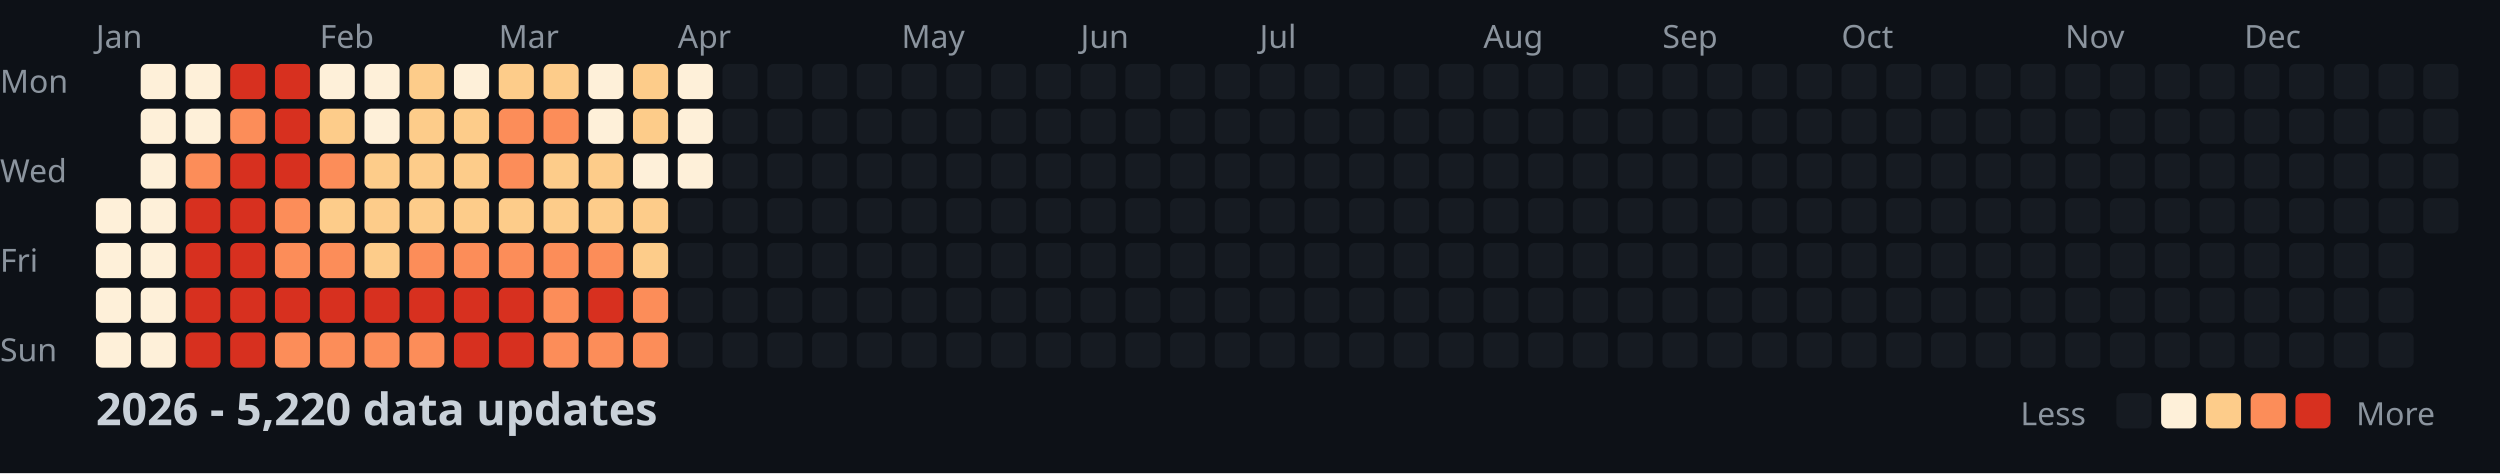
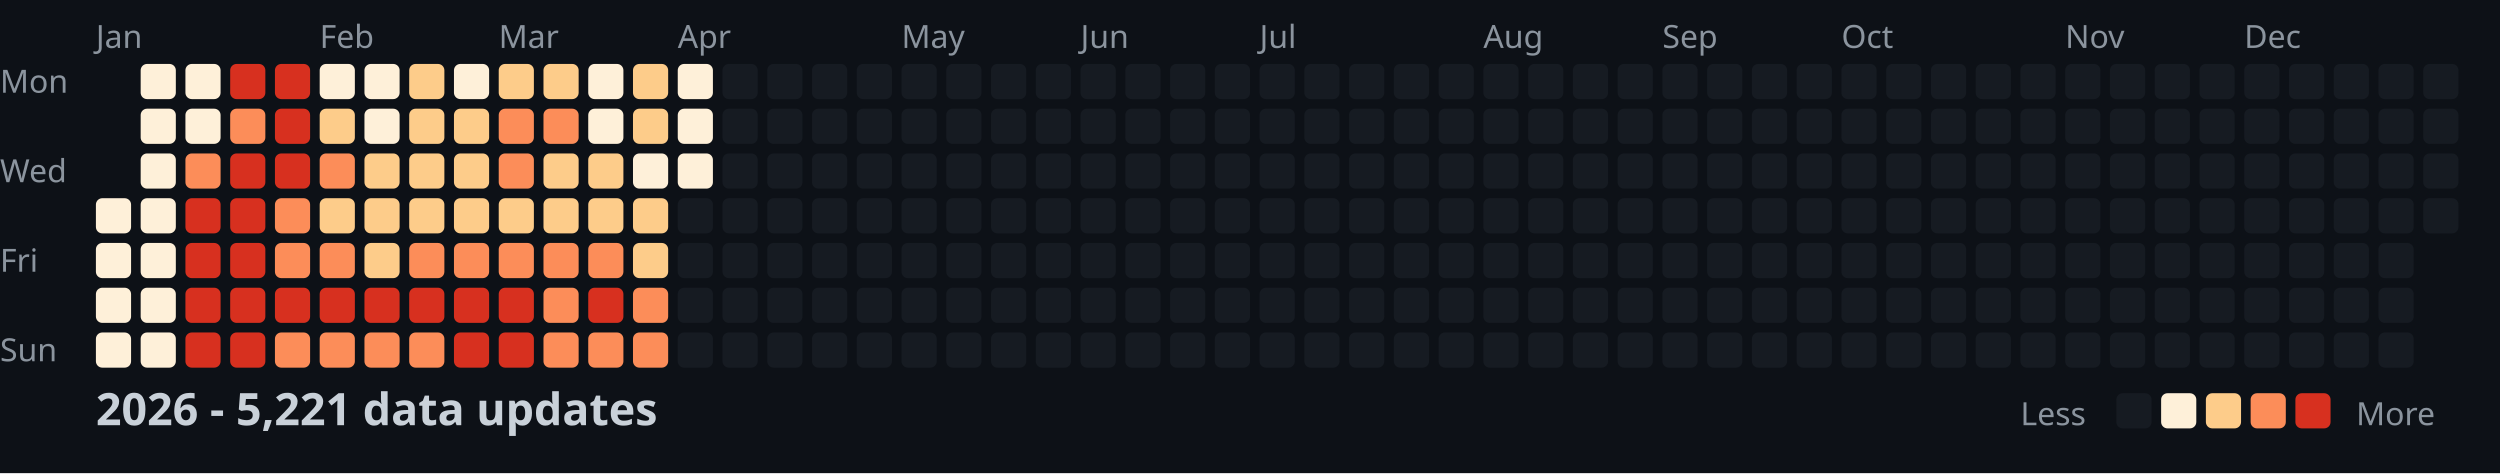
<svg xmlns="http://www.w3.org/2000/svg" width="782" height="148">
  <style>
    .month { font: 10px sans-serif; fill: #8b949e; }
    .day { font: 10px sans-serif; fill: #8b949e; }
    .title { font: bold 14px sans-serif; fill: #c9d1d9; }
    .legend { font: 10px sans-serif; fill: #8b949e; }
  </style>
  <rect width="100%" height="100%" fill="#0d1117" />
  <text x="0" y="29" class="day">Mon</text>
  <text x="0" y="57" class="day">Wed</text>
  <text x="0" y="85" class="day">Fri</text>
  <text x="0" y="113" class="day">Sun</text>
  <text x="30" y="15" class="month">Jan</text>
  <text x="100" y="15" class="month">Feb</text>
  <text x="156" y="15" class="month">Mar</text>
  <text x="212" y="15" class="month">Apr</text>
  <text x="282" y="15" class="month">May</text>
  <text x="338" y="15" class="month">Jun</text>
  <text x="394" y="15" class="month">Jul</text>
  <text x="464" y="15" class="month">Aug</text>
  <text x="520" y="15" class="month">Sep</text>
  <text x="576" y="15" class="month">Oct</text>
  <text x="646" y="15" class="month">Nov</text>
  <text x="702" y="15" class="month">Dec</text>
  <rect x="30" y="62" width="11" height="11" fill="#fef0d9" rx="2" />
  <rect x="30" y="76" width="11" height="11" fill="#fef0d9" rx="2" />
  <rect x="30" y="90" width="11" height="11" fill="#fef0d9" rx="2" />
  <rect x="30" y="104" width="11" height="11" fill="#fef0d9" rx="2" />
  <rect x="44" y="20" width="11" height="11" fill="#fef0d9" rx="2" />
  <rect x="44" y="34" width="11" height="11" fill="#fef0d9" rx="2" />
  <rect x="44" y="48" width="11" height="11" fill="#fef0d9" rx="2" />
  <rect x="44" y="62" width="11" height="11" fill="#fef0d9" rx="2" />
  <rect x="44" y="76" width="11" height="11" fill="#fef0d9" rx="2" />
  <rect x="44" y="90" width="11" height="11" fill="#fef0d9" rx="2" />
  <rect x="44" y="104" width="11" height="11" fill="#fef0d9" rx="2" />
  <rect x="58" y="20" width="11" height="11" fill="#fef0d9" rx="2" />
  <rect x="58" y="34" width="11" height="11" fill="#fef0d9" rx="2" />
  <rect x="58" y="48" width="11" height="11" fill="#fc8d59" rx="2" />
  <rect x="58" y="62" width="11" height="11" fill="#d7301f" rx="2" />
  <rect x="58" y="76" width="11" height="11" fill="#d7301f" rx="2" />
  <rect x="58" y="90" width="11" height="11" fill="#d7301f" rx="2" />
  <rect x="58" y="104" width="11" height="11" fill="#d7301f" rx="2" />
  <rect x="72" y="20" width="11" height="11" fill="#d7301f" rx="2" />
  <rect x="72" y="34" width="11" height="11" fill="#fc8d59" rx="2" />
  <rect x="72" y="48" width="11" height="11" fill="#d7301f" rx="2" />
  <rect x="72" y="62" width="11" height="11" fill="#d7301f" rx="2" />
  <rect x="72" y="76" width="11" height="11" fill="#d7301f" rx="2" />
  <rect x="72" y="90" width="11" height="11" fill="#d7301f" rx="2" />
  <rect x="72" y="104" width="11" height="11" fill="#d7301f" rx="2" />
  <rect x="86" y="20" width="11" height="11" fill="#d7301f" rx="2" />
  <rect x="86" y="34" width="11" height="11" fill="#d7301f" rx="2" />
  <rect x="86" y="48" width="11" height="11" fill="#d7301f" rx="2" />
  <rect x="86" y="62" width="11" height="11" fill="#fc8d59" rx="2" />
  <rect x="86" y="76" width="11" height="11" fill="#fc8d59" rx="2" />
  <rect x="86" y="90" width="11" height="11" fill="#d7301f" rx="2" />
  <rect x="86" y="104" width="11" height="11" fill="#fc8d59" rx="2" />
  <rect x="100" y="20" width="11" height="11" fill="#fef0d9" rx="2" />
  <rect x="100" y="34" width="11" height="11" fill="#fdcc8a" rx="2" />
  <rect x="100" y="48" width="11" height="11" fill="#fc8d59" rx="2" />
  <rect x="100" y="62" width="11" height="11" fill="#fdcc8a" rx="2" />
  <rect x="100" y="76" width="11" height="11" fill="#fc8d59" rx="2" />
  <rect x="100" y="90" width="11" height="11" fill="#d7301f" rx="2" />
  <rect x="100" y="104" width="11" height="11" fill="#fc8d59" rx="2" />
  <rect x="114" y="20" width="11" height="11" fill="#fef0d9" rx="2" />
  <rect x="114" y="34" width="11" height="11" fill="#fef0d9" rx="2" />
  <rect x="114" y="48" width="11" height="11" fill="#fdcc8a" rx="2" />
  <rect x="114" y="62" width="11" height="11" fill="#fdcc8a" rx="2" />
  <rect x="114" y="76" width="11" height="11" fill="#fdcc8a" rx="2" />
  <rect x="114" y="90" width="11" height="11" fill="#d7301f" rx="2" />
  <rect x="114" y="104" width="11" height="11" fill="#fc8d59" rx="2" />
  <rect x="128" y="20" width="11" height="11" fill="#fdcc8a" rx="2" />
  <rect x="128" y="34" width="11" height="11" fill="#fdcc8a" rx="2" />
  <rect x="128" y="48" width="11" height="11" fill="#fdcc8a" rx="2" />
  <rect x="128" y="62" width="11" height="11" fill="#fdcc8a" rx="2" />
  <rect x="128" y="76" width="11" height="11" fill="#fc8d59" rx="2" />
  <rect x="128" y="90" width="11" height="11" fill="#d7301f" rx="2" />
  <rect x="128" y="104" width="11" height="11" fill="#fc8d59" rx="2" />
  <rect x="142" y="20" width="11" height="11" fill="#fef0d9" rx="2" />
  <rect x="142" y="34" width="11" height="11" fill="#fdcc8a" rx="2" />
  <rect x="142" y="48" width="11" height="11" fill="#fdcc8a" rx="2" />
  <rect x="142" y="62" width="11" height="11" fill="#fdcc8a" rx="2" />
  <rect x="142" y="76" width="11" height="11" fill="#fc8d59" rx="2" />
  <rect x="142" y="90" width="11" height="11" fill="#d7301f" rx="2" />
  <rect x="142" y="104" width="11" height="11" fill="#d7301f" rx="2" />
  <rect x="156" y="20" width="11" height="11" fill="#fdcc8a" rx="2" />
  <rect x="156" y="34" width="11" height="11" fill="#fc8d59" rx="2" />
  <rect x="156" y="48" width="11" height="11" fill="#fc8d59" rx="2" />
  <rect x="156" y="62" width="11" height="11" fill="#fdcc8a" rx="2" />
  <rect x="156" y="76" width="11" height="11" fill="#fc8d59" rx="2" />
  <rect x="156" y="90" width="11" height="11" fill="#d7301f" rx="2" />
  <rect x="156" y="104" width="11" height="11" fill="#d7301f" rx="2" />
  <rect x="170" y="20" width="11" height="11" fill="#fdcc8a" rx="2" />
  <rect x="170" y="34" width="11" height="11" fill="#fc8d59" rx="2" />
  <rect x="170" y="48" width="11" height="11" fill="#fdcc8a" rx="2" />
  <rect x="170" y="62" width="11" height="11" fill="#fdcc8a" rx="2" />
  <rect x="170" y="76" width="11" height="11" fill="#fc8d59" rx="2" />
  <rect x="170" y="90" width="11" height="11" fill="#fc8d59" rx="2" />
  <rect x="170" y="104" width="11" height="11" fill="#fc8d59" rx="2" />
  <rect x="184" y="20" width="11" height="11" fill="#fef0d9" rx="2" />
  <rect x="184" y="34" width="11" height="11" fill="#fef0d9" rx="2" />
  <rect x="184" y="48" width="11" height="11" fill="#fdcc8a" rx="2" />
  <rect x="184" y="62" width="11" height="11" fill="#fdcc8a" rx="2" />
  <rect x="184" y="76" width="11" height="11" fill="#fc8d59" rx="2" />
  <rect x="184" y="90" width="11" height="11" fill="#d7301f" rx="2" />
  <rect x="184" y="104" width="11" height="11" fill="#fc8d59" rx="2" />
  <rect x="198" y="20" width="11" height="11" fill="#fdcc8a" rx="2" />
  <rect x="198" y="34" width="11" height="11" fill="#fdcc8a" rx="2" />
  <rect x="198" y="48" width="11" height="11" fill="#fef0d9" rx="2" />
  <rect x="198" y="62" width="11" height="11" fill="#fdcc8a" rx="2" />
  <rect x="198" y="76" width="11" height="11" fill="#fdcc8a" rx="2" />
  <rect x="198" y="90" width="11" height="11" fill="#fc8d59" rx="2" />
  <rect x="198" y="104" width="11" height="11" fill="#fc8d59" rx="2" />
  <rect x="212" y="20" width="11" height="11" fill="#fef0d9" rx="2" />
  <rect x="212" y="34" width="11" height="11" fill="#fef0d9" rx="2" />
  <rect x="212" y="48" width="11" height="11" fill="#fef0d9" rx="2" />
  <rect x="212" y="62" width="11" height="11" fill="#161b22" rx="2" />
  <rect x="212" y="76" width="11" height="11" fill="#161b22" rx="2" />
  <rect x="212" y="90" width="11" height="11" fill="#161b22" rx="2" />
  <rect x="212" y="104" width="11" height="11" fill="#161b22" rx="2" />
  <rect x="226" y="20" width="11" height="11" fill="#161b22" rx="2" />
  <rect x="226" y="34" width="11" height="11" fill="#161b22" rx="2" />
  <rect x="226" y="48" width="11" height="11" fill="#161b22" rx="2" />
  <rect x="226" y="62" width="11" height="11" fill="#161b22" rx="2" />
  <rect x="226" y="76" width="11" height="11" fill="#161b22" rx="2" />
  <rect x="226" y="90" width="11" height="11" fill="#161b22" rx="2" />
  <rect x="226" y="104" width="11" height="11" fill="#161b22" rx="2" />
  <rect x="240" y="20" width="11" height="11" fill="#161b22" rx="2" />
  <rect x="240" y="34" width="11" height="11" fill="#161b22" rx="2" />
  <rect x="240" y="48" width="11" height="11" fill="#161b22" rx="2" />
  <rect x="240" y="62" width="11" height="11" fill="#161b22" rx="2" />
  <rect x="240" y="76" width="11" height="11" fill="#161b22" rx="2" />
  <rect x="240" y="90" width="11" height="11" fill="#161b22" rx="2" />
  <rect x="240" y="104" width="11" height="11" fill="#161b22" rx="2" />
  <rect x="254" y="20" width="11" height="11" fill="#161b22" rx="2" />
  <rect x="254" y="34" width="11" height="11" fill="#161b22" rx="2" />
  <rect x="254" y="48" width="11" height="11" fill="#161b22" rx="2" />
  <rect x="254" y="62" width="11" height="11" fill="#161b22" rx="2" />
  <rect x="254" y="76" width="11" height="11" fill="#161b22" rx="2" />
  <rect x="254" y="90" width="11" height="11" fill="#161b22" rx="2" />
  <rect x="254" y="104" width="11" height="11" fill="#161b22" rx="2" />
  <rect x="268" y="20" width="11" height="11" fill="#161b22" rx="2" />
  <rect x="268" y="34" width="11" height="11" fill="#161b22" rx="2" />
  <rect x="268" y="48" width="11" height="11" fill="#161b22" rx="2" />
  <rect x="268" y="62" width="11" height="11" fill="#161b22" rx="2" />
  <rect x="268" y="76" width="11" height="11" fill="#161b22" rx="2" />
  <rect x="268" y="90" width="11" height="11" fill="#161b22" rx="2" />
  <rect x="268" y="104" width="11" height="11" fill="#161b22" rx="2" />
  <rect x="282" y="20" width="11" height="11" fill="#161b22" rx="2" />
  <rect x="282" y="34" width="11" height="11" fill="#161b22" rx="2" />
  <rect x="282" y="48" width="11" height="11" fill="#161b22" rx="2" />
  <rect x="282" y="62" width="11" height="11" fill="#161b22" rx="2" />
  <rect x="282" y="76" width="11" height="11" fill="#161b22" rx="2" />
  <rect x="282" y="90" width="11" height="11" fill="#161b22" rx="2" />
  <rect x="282" y="104" width="11" height="11" fill="#161b22" rx="2" />
  <rect x="296" y="20" width="11" height="11" fill="#161b22" rx="2" />
  <rect x="296" y="34" width="11" height="11" fill="#161b22" rx="2" />
  <rect x="296" y="48" width="11" height="11" fill="#161b22" rx="2" />
  <rect x="296" y="62" width="11" height="11" fill="#161b22" rx="2" />
  <rect x="296" y="76" width="11" height="11" fill="#161b22" rx="2" />
  <rect x="296" y="90" width="11" height="11" fill="#161b22" rx="2" />
  <rect x="296" y="104" width="11" height="11" fill="#161b22" rx="2" />
  <rect x="310" y="20" width="11" height="11" fill="#161b22" rx="2" />
  <rect x="310" y="34" width="11" height="11" fill="#161b22" rx="2" />
  <rect x="310" y="48" width="11" height="11" fill="#161b22" rx="2" />
  <rect x="310" y="62" width="11" height="11" fill="#161b22" rx="2" />
  <rect x="310" y="76" width="11" height="11" fill="#161b22" rx="2" />
  <rect x="310" y="90" width="11" height="11" fill="#161b22" rx="2" />
  <rect x="310" y="104" width="11" height="11" fill="#161b22" rx="2" />
  <rect x="324" y="20" width="11" height="11" fill="#161b22" rx="2" />
  <rect x="324" y="34" width="11" height="11" fill="#161b22" rx="2" />
  <rect x="324" y="48" width="11" height="11" fill="#161b22" rx="2" />
  <rect x="324" y="62" width="11" height="11" fill="#161b22" rx="2" />
  <rect x="324" y="76" width="11" height="11" fill="#161b22" rx="2" />
  <rect x="324" y="90" width="11" height="11" fill="#161b22" rx="2" />
  <rect x="324" y="104" width="11" height="11" fill="#161b22" rx="2" />
  <rect x="338" y="20" width="11" height="11" fill="#161b22" rx="2" />
  <rect x="338" y="34" width="11" height="11" fill="#161b22" rx="2" />
  <rect x="338" y="48" width="11" height="11" fill="#161b22" rx="2" />
  <rect x="338" y="62" width="11" height="11" fill="#161b22" rx="2" />
  <rect x="338" y="76" width="11" height="11" fill="#161b22" rx="2" />
  <rect x="338" y="90" width="11" height="11" fill="#161b22" rx="2" />
  <rect x="338" y="104" width="11" height="11" fill="#161b22" rx="2" />
  <rect x="352" y="20" width="11" height="11" fill="#161b22" rx="2" />
  <rect x="352" y="34" width="11" height="11" fill="#161b22" rx="2" />
  <rect x="352" y="48" width="11" height="11" fill="#161b22" rx="2" />
  <rect x="352" y="62" width="11" height="11" fill="#161b22" rx="2" />
  <rect x="352" y="76" width="11" height="11" fill="#161b22" rx="2" />
  <rect x="352" y="90" width="11" height="11" fill="#161b22" rx="2" />
  <rect x="352" y="104" width="11" height="11" fill="#161b22" rx="2" />
  <rect x="366" y="20" width="11" height="11" fill="#161b22" rx="2" />
  <rect x="366" y="34" width="11" height="11" fill="#161b22" rx="2" />
  <rect x="366" y="48" width="11" height="11" fill="#161b22" rx="2" />
  <rect x="366" y="62" width="11" height="11" fill="#161b22" rx="2" />
  <rect x="366" y="76" width="11" height="11" fill="#161b22" rx="2" />
  <rect x="366" y="90" width="11" height="11" fill="#161b22" rx="2" />
  <rect x="366" y="104" width="11" height="11" fill="#161b22" rx="2" />
  <rect x="380" y="20" width="11" height="11" fill="#161b22" rx="2" />
  <rect x="380" y="34" width="11" height="11" fill="#161b22" rx="2" />
  <rect x="380" y="48" width="11" height="11" fill="#161b22" rx="2" />
  <rect x="380" y="62" width="11" height="11" fill="#161b22" rx="2" />
  <rect x="380" y="76" width="11" height="11" fill="#161b22" rx="2" />
  <rect x="380" y="90" width="11" height="11" fill="#161b22" rx="2" />
  <rect x="380" y="104" width="11" height="11" fill="#161b22" rx="2" />
  <rect x="394" y="20" width="11" height="11" fill="#161b22" rx="2" />
  <rect x="394" y="34" width="11" height="11" fill="#161b22" rx="2" />
  <rect x="394" y="48" width="11" height="11" fill="#161b22" rx="2" />
  <rect x="394" y="62" width="11" height="11" fill="#161b22" rx="2" />
  <rect x="394" y="76" width="11" height="11" fill="#161b22" rx="2" />
  <rect x="394" y="90" width="11" height="11" fill="#161b22" rx="2" />
  <rect x="394" y="104" width="11" height="11" fill="#161b22" rx="2" />
  <rect x="408" y="20" width="11" height="11" fill="#161b22" rx="2" />
  <rect x="408" y="34" width="11" height="11" fill="#161b22" rx="2" />
  <rect x="408" y="48" width="11" height="11" fill="#161b22" rx="2" />
  <rect x="408" y="62" width="11" height="11" fill="#161b22" rx="2" />
  <rect x="408" y="76" width="11" height="11" fill="#161b22" rx="2" />
  <rect x="408" y="90" width="11" height="11" fill="#161b22" rx="2" />
  <rect x="408" y="104" width="11" height="11" fill="#161b22" rx="2" />
  <rect x="422" y="20" width="11" height="11" fill="#161b22" rx="2" />
  <rect x="422" y="34" width="11" height="11" fill="#161b22" rx="2" />
  <rect x="422" y="48" width="11" height="11" fill="#161b22" rx="2" />
  <rect x="422" y="62" width="11" height="11" fill="#161b22" rx="2" />
  <rect x="422" y="76" width="11" height="11" fill="#161b22" rx="2" />
  <rect x="422" y="90" width="11" height="11" fill="#161b22" rx="2" />
  <rect x="422" y="104" width="11" height="11" fill="#161b22" rx="2" />
  <rect x="436" y="20" width="11" height="11" fill="#161b22" rx="2" />
  <rect x="436" y="34" width="11" height="11" fill="#161b22" rx="2" />
  <rect x="436" y="48" width="11" height="11" fill="#161b22" rx="2" />
  <rect x="436" y="62" width="11" height="11" fill="#161b22" rx="2" />
  <rect x="436" y="76" width="11" height="11" fill="#161b22" rx="2" />
  <rect x="436" y="90" width="11" height="11" fill="#161b22" rx="2" />
  <rect x="436" y="104" width="11" height="11" fill="#161b22" rx="2" />
  <rect x="450" y="20" width="11" height="11" fill="#161b22" rx="2" />
  <rect x="450" y="34" width="11" height="11" fill="#161b22" rx="2" />
  <rect x="450" y="48" width="11" height="11" fill="#161b22" rx="2" />
  <rect x="450" y="62" width="11" height="11" fill="#161b22" rx="2" />
  <rect x="450" y="76" width="11" height="11" fill="#161b22" rx="2" />
  <rect x="450" y="90" width="11" height="11" fill="#161b22" rx="2" />
  <rect x="450" y="104" width="11" height="11" fill="#161b22" rx="2" />
  <rect x="464" y="20" width="11" height="11" fill="#161b22" rx="2" />
  <rect x="464" y="34" width="11" height="11" fill="#161b22" rx="2" />
  <rect x="464" y="48" width="11" height="11" fill="#161b22" rx="2" />
  <rect x="464" y="62" width="11" height="11" fill="#161b22" rx="2" />
  <rect x="464" y="76" width="11" height="11" fill="#161b22" rx="2" />
  <rect x="464" y="90" width="11" height="11" fill="#161b22" rx="2" />
  <rect x="464" y="104" width="11" height="11" fill="#161b22" rx="2" />
  <rect x="478" y="20" width="11" height="11" fill="#161b22" rx="2" />
  <rect x="478" y="34" width="11" height="11" fill="#161b22" rx="2" />
  <rect x="478" y="48" width="11" height="11" fill="#161b22" rx="2" />
  <rect x="478" y="62" width="11" height="11" fill="#161b22" rx="2" />
  <rect x="478" y="76" width="11" height="11" fill="#161b22" rx="2" />
  <rect x="478" y="90" width="11" height="11" fill="#161b22" rx="2" />
  <rect x="478" y="104" width="11" height="11" fill="#161b22" rx="2" />
  <rect x="492" y="20" width="11" height="11" fill="#161b22" rx="2" />
  <rect x="492" y="34" width="11" height="11" fill="#161b22" rx="2" />
  <rect x="492" y="48" width="11" height="11" fill="#161b22" rx="2" />
  <rect x="492" y="62" width="11" height="11" fill="#161b22" rx="2" />
  <rect x="492" y="76" width="11" height="11" fill="#161b22" rx="2" />
  <rect x="492" y="90" width="11" height="11" fill="#161b22" rx="2" />
  <rect x="492" y="104" width="11" height="11" fill="#161b22" rx="2" />
  <rect x="506" y="20" width="11" height="11" fill="#161b22" rx="2" />
  <rect x="506" y="34" width="11" height="11" fill="#161b22" rx="2" />
  <rect x="506" y="48" width="11" height="11" fill="#161b22" rx="2" />
  <rect x="506" y="62" width="11" height="11" fill="#161b22" rx="2" />
  <rect x="506" y="76" width="11" height="11" fill="#161b22" rx="2" />
  <rect x="506" y="90" width="11" height="11" fill="#161b22" rx="2" />
  <rect x="506" y="104" width="11" height="11" fill="#161b22" rx="2" />
  <rect x="520" y="20" width="11" height="11" fill="#161b22" rx="2" />
  <rect x="520" y="34" width="11" height="11" fill="#161b22" rx="2" />
  <rect x="520" y="48" width="11" height="11" fill="#161b22" rx="2" />
  <rect x="520" y="62" width="11" height="11" fill="#161b22" rx="2" />
  <rect x="520" y="76" width="11" height="11" fill="#161b22" rx="2" />
  <rect x="520" y="90" width="11" height="11" fill="#161b22" rx="2" />
  <rect x="520" y="104" width="11" height="11" fill="#161b22" rx="2" />
  <rect x="534" y="20" width="11" height="11" fill="#161b22" rx="2" />
  <rect x="534" y="34" width="11" height="11" fill="#161b22" rx="2" />
  <rect x="534" y="48" width="11" height="11" fill="#161b22" rx="2" />
  <rect x="534" y="62" width="11" height="11" fill="#161b22" rx="2" />
  <rect x="534" y="76" width="11" height="11" fill="#161b22" rx="2" />
  <rect x="534" y="90" width="11" height="11" fill="#161b22" rx="2" />
  <rect x="534" y="104" width="11" height="11" fill="#161b22" rx="2" />
  <rect x="548" y="20" width="11" height="11" fill="#161b22" rx="2" />
  <rect x="548" y="34" width="11" height="11" fill="#161b22" rx="2" />
  <rect x="548" y="48" width="11" height="11" fill="#161b22" rx="2" />
  <rect x="548" y="62" width="11" height="11" fill="#161b22" rx="2" />
  <rect x="548" y="76" width="11" height="11" fill="#161b22" rx="2" />
  <rect x="548" y="90" width="11" height="11" fill="#161b22" rx="2" />
  <rect x="548" y="104" width="11" height="11" fill="#161b22" rx="2" />
  <rect x="562" y="20" width="11" height="11" fill="#161b22" rx="2" />
  <rect x="562" y="34" width="11" height="11" fill="#161b22" rx="2" />
  <rect x="562" y="48" width="11" height="11" fill="#161b22" rx="2" />
  <rect x="562" y="62" width="11" height="11" fill="#161b22" rx="2" />
  <rect x="562" y="76" width="11" height="11" fill="#161b22" rx="2" />
  <rect x="562" y="90" width="11" height="11" fill="#161b22" rx="2" />
  <rect x="562" y="104" width="11" height="11" fill="#161b22" rx="2" />
  <rect x="576" y="20" width="11" height="11" fill="#161b22" rx="2" />
  <rect x="576" y="34" width="11" height="11" fill="#161b22" rx="2" />
  <rect x="576" y="48" width="11" height="11" fill="#161b22" rx="2" />
  <rect x="576" y="62" width="11" height="11" fill="#161b22" rx="2" />
  <rect x="576" y="76" width="11" height="11" fill="#161b22" rx="2" />
  <rect x="576" y="90" width="11" height="11" fill="#161b22" rx="2" />
  <rect x="576" y="104" width="11" height="11" fill="#161b22" rx="2" />
  <rect x="590" y="20" width="11" height="11" fill="#161b22" rx="2" />
  <rect x="590" y="34" width="11" height="11" fill="#161b22" rx="2" />
  <rect x="590" y="48" width="11" height="11" fill="#161b22" rx="2" />
  <rect x="590" y="62" width="11" height="11" fill="#161b22" rx="2" />
  <rect x="590" y="76" width="11" height="11" fill="#161b22" rx="2" />
  <rect x="590" y="90" width="11" height="11" fill="#161b22" rx="2" />
  <rect x="590" y="104" width="11" height="11" fill="#161b22" rx="2" />
  <rect x="604" y="20" width="11" height="11" fill="#161b22" rx="2" />
  <rect x="604" y="34" width="11" height="11" fill="#161b22" rx="2" />
  <rect x="604" y="48" width="11" height="11" fill="#161b22" rx="2" />
  <rect x="604" y="62" width="11" height="11" fill="#161b22" rx="2" />
  <rect x="604" y="76" width="11" height="11" fill="#161b22" rx="2" />
  <rect x="604" y="90" width="11" height="11" fill="#161b22" rx="2" />
  <rect x="604" y="104" width="11" height="11" fill="#161b22" rx="2" />
  <rect x="618" y="20" width="11" height="11" fill="#161b22" rx="2" />
  <rect x="618" y="34" width="11" height="11" fill="#161b22" rx="2" />
  <rect x="618" y="48" width="11" height="11" fill="#161b22" rx="2" />
  <rect x="618" y="62" width="11" height="11" fill="#161b22" rx="2" />
  <rect x="618" y="76" width="11" height="11" fill="#161b22" rx="2" />
  <rect x="618" y="90" width="11" height="11" fill="#161b22" rx="2" />
  <rect x="618" y="104" width="11" height="11" fill="#161b22" rx="2" />
  <rect x="632" y="20" width="11" height="11" fill="#161b22" rx="2" />
  <rect x="632" y="34" width="11" height="11" fill="#161b22" rx="2" />
  <rect x="632" y="48" width="11" height="11" fill="#161b22" rx="2" />
  <rect x="632" y="62" width="11" height="11" fill="#161b22" rx="2" />
  <rect x="632" y="76" width="11" height="11" fill="#161b22" rx="2" />
  <rect x="632" y="90" width="11" height="11" fill="#161b22" rx="2" />
  <rect x="632" y="104" width="11" height="11" fill="#161b22" rx="2" />
  <rect x="646" y="20" width="11" height="11" fill="#161b22" rx="2" />
  <rect x="646" y="34" width="11" height="11" fill="#161b22" rx="2" />
  <rect x="646" y="48" width="11" height="11" fill="#161b22" rx="2" />
  <rect x="646" y="62" width="11" height="11" fill="#161b22" rx="2" />
  <rect x="646" y="76" width="11" height="11" fill="#161b22" rx="2" />
  <rect x="646" y="90" width="11" height="11" fill="#161b22" rx="2" />
  <rect x="646" y="104" width="11" height="11" fill="#161b22" rx="2" />
  <rect x="660" y="20" width="11" height="11" fill="#161b22" rx="2" />
  <rect x="660" y="34" width="11" height="11" fill="#161b22" rx="2" />
  <rect x="660" y="48" width="11" height="11" fill="#161b22" rx="2" />
  <rect x="660" y="62" width="11" height="11" fill="#161b22" rx="2" />
  <rect x="660" y="76" width="11" height="11" fill="#161b22" rx="2" />
  <rect x="660" y="90" width="11" height="11" fill="#161b22" rx="2" />
  <rect x="660" y="104" width="11" height="11" fill="#161b22" rx="2" />
  <rect x="674" y="20" width="11" height="11" fill="#161b22" rx="2" />
  <rect x="674" y="34" width="11" height="11" fill="#161b22" rx="2" />
  <rect x="674" y="48" width="11" height="11" fill="#161b22" rx="2" />
  <rect x="674" y="62" width="11" height="11" fill="#161b22" rx="2" />
  <rect x="674" y="76" width="11" height="11" fill="#161b22" rx="2" />
  <rect x="674" y="90" width="11" height="11" fill="#161b22" rx="2" />
  <rect x="674" y="104" width="11" height="11" fill="#161b22" rx="2" />
  <rect x="688" y="20" width="11" height="11" fill="#161b22" rx="2" />
  <rect x="688" y="34" width="11" height="11" fill="#161b22" rx="2" />
  <rect x="688" y="48" width="11" height="11" fill="#161b22" rx="2" />
  <rect x="688" y="62" width="11" height="11" fill="#161b22" rx="2" />
  <rect x="688" y="76" width="11" height="11" fill="#161b22" rx="2" />
  <rect x="688" y="90" width="11" height="11" fill="#161b22" rx="2" />
  <rect x="688" y="104" width="11" height="11" fill="#161b22" rx="2" />
  <rect x="702" y="20" width="11" height="11" fill="#161b22" rx="2" />
  <rect x="702" y="34" width="11" height="11" fill="#161b22" rx="2" />
  <rect x="702" y="48" width="11" height="11" fill="#161b22" rx="2" />
  <rect x="702" y="62" width="11" height="11" fill="#161b22" rx="2" />
  <rect x="702" y="76" width="11" height="11" fill="#161b22" rx="2" />
  <rect x="702" y="90" width="11" height="11" fill="#161b22" rx="2" />
  <rect x="702" y="104" width="11" height="11" fill="#161b22" rx="2" />
  <rect x="716" y="20" width="11" height="11" fill="#161b22" rx="2" />
  <rect x="716" y="34" width="11" height="11" fill="#161b22" rx="2" />
  <rect x="716" y="48" width="11" height="11" fill="#161b22" rx="2" />
  <rect x="716" y="62" width="11" height="11" fill="#161b22" rx="2" />
  <rect x="716" y="76" width="11" height="11" fill="#161b22" rx="2" />
  <rect x="716" y="90" width="11" height="11" fill="#161b22" rx="2" />
  <rect x="716" y="104" width="11" height="11" fill="#161b22" rx="2" />
  <rect x="730" y="20" width="11" height="11" fill="#161b22" rx="2" />
  <rect x="730" y="34" width="11" height="11" fill="#161b22" rx="2" />
  <rect x="730" y="48" width="11" height="11" fill="#161b22" rx="2" />
  <rect x="730" y="62" width="11" height="11" fill="#161b22" rx="2" />
  <rect x="730" y="76" width="11" height="11" fill="#161b22" rx="2" />
  <rect x="730" y="90" width="11" height="11" fill="#161b22" rx="2" />
  <rect x="730" y="104" width="11" height="11" fill="#161b22" rx="2" />
  <rect x="744" y="20" width="11" height="11" fill="#161b22" rx="2" />
  <rect x="744" y="34" width="11" height="11" fill="#161b22" rx="2" />
  <rect x="744" y="48" width="11" height="11" fill="#161b22" rx="2" />
  <rect x="744" y="62" width="11" height="11" fill="#161b22" rx="2" />
  <rect x="744" y="76" width="11" height="11" fill="#161b22" rx="2" />
  <rect x="744" y="90" width="11" height="11" fill="#161b22" rx="2" />
  <rect x="744" y="104" width="11" height="11" fill="#161b22" rx="2" />
  <rect x="758" y="20" width="11" height="11" fill="#161b22" rx="2" />
  <rect x="758" y="34" width="11" height="11" fill="#161b22" rx="2" />
  <rect x="758" y="48" width="11" height="11" fill="#161b22" rx="2" />
  <rect x="758" y="62" width="11" height="11" fill="#161b22" rx="2" />
-   <text x="30" y="133" class="title">2026 - 5,220 data updates</text>
+   <text x="30" y="133" class="title">2026 - 5,221 data updates</text>
  <text x="632" y="133" class="legend">Less</text>
  <rect x="662" y="123" width="11" height="11" fill="#161b22" rx="2" />
  <rect x="676" y="123" width="11" height="11" fill="#fef0d9" rx="2" />
  <rect x="690" y="123" width="11" height="11" fill="#fdcc8a" rx="2" />
  <rect x="704" y="123" width="11" height="11" fill="#fc8d59" rx="2" />
  <rect x="718" y="123" width="11" height="11" fill="#d7301f" rx="2" />
  <text x="737" y="133" class="legend">More</text>
</svg>
